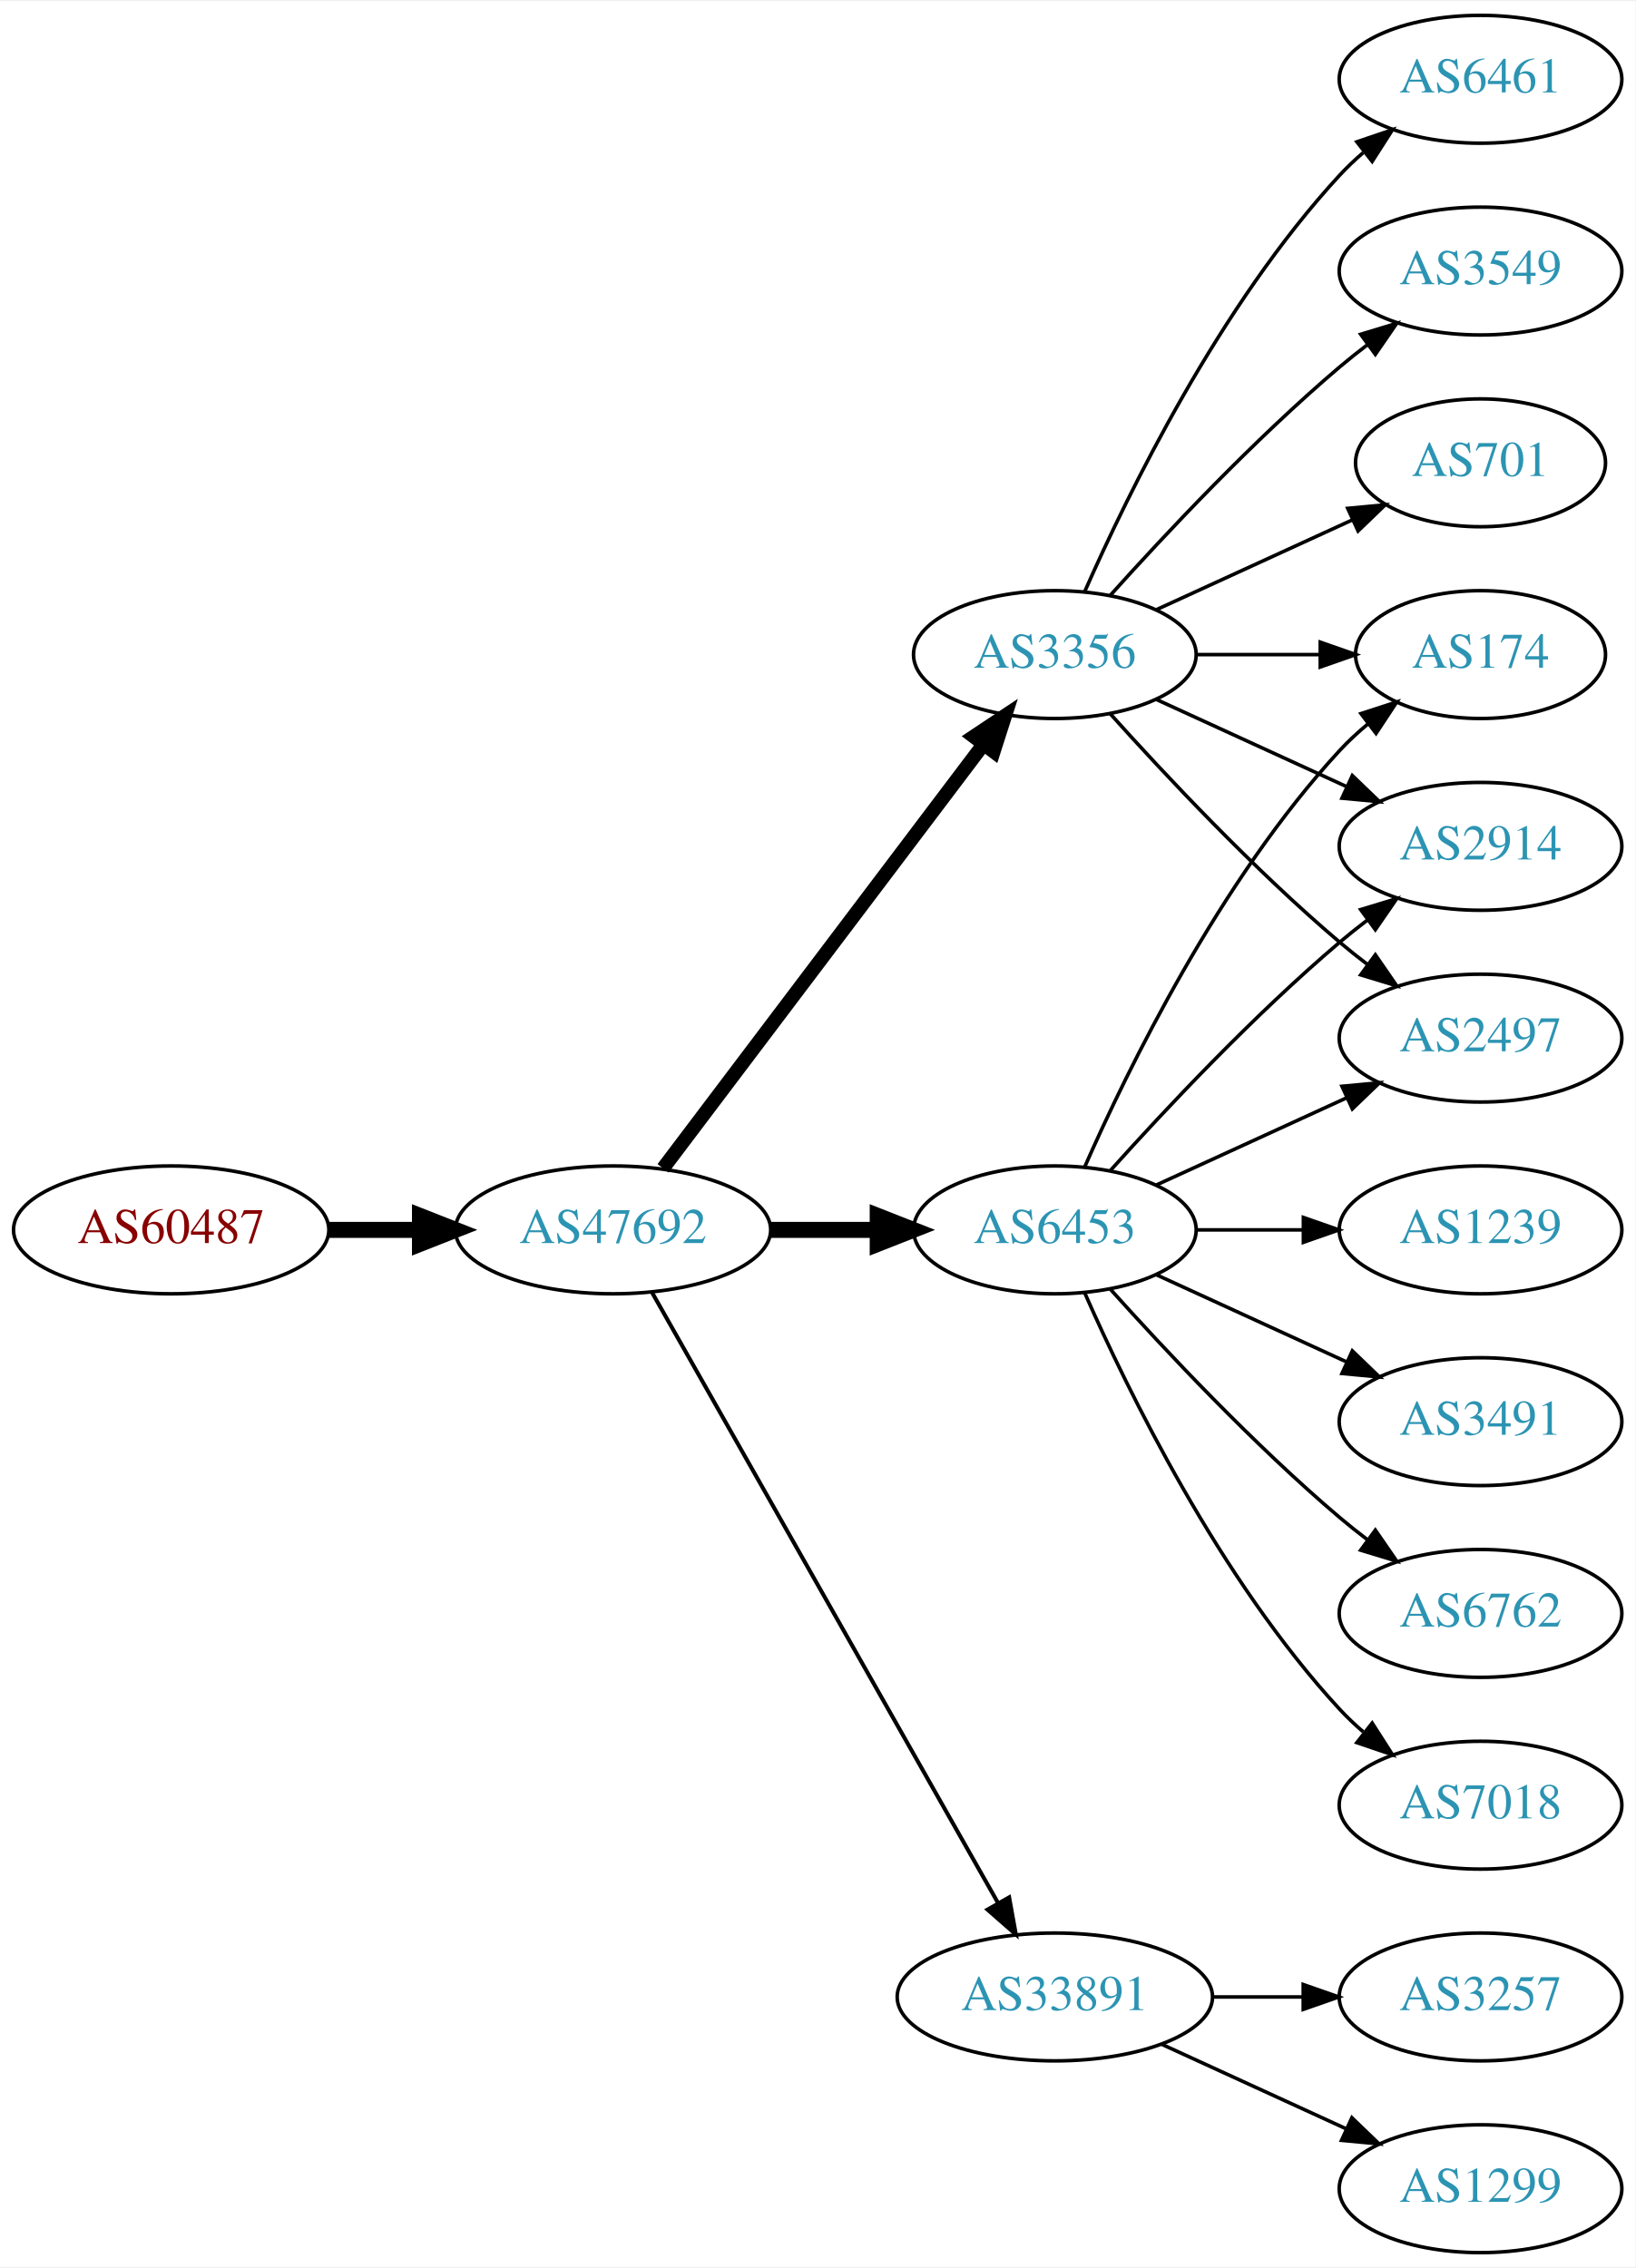
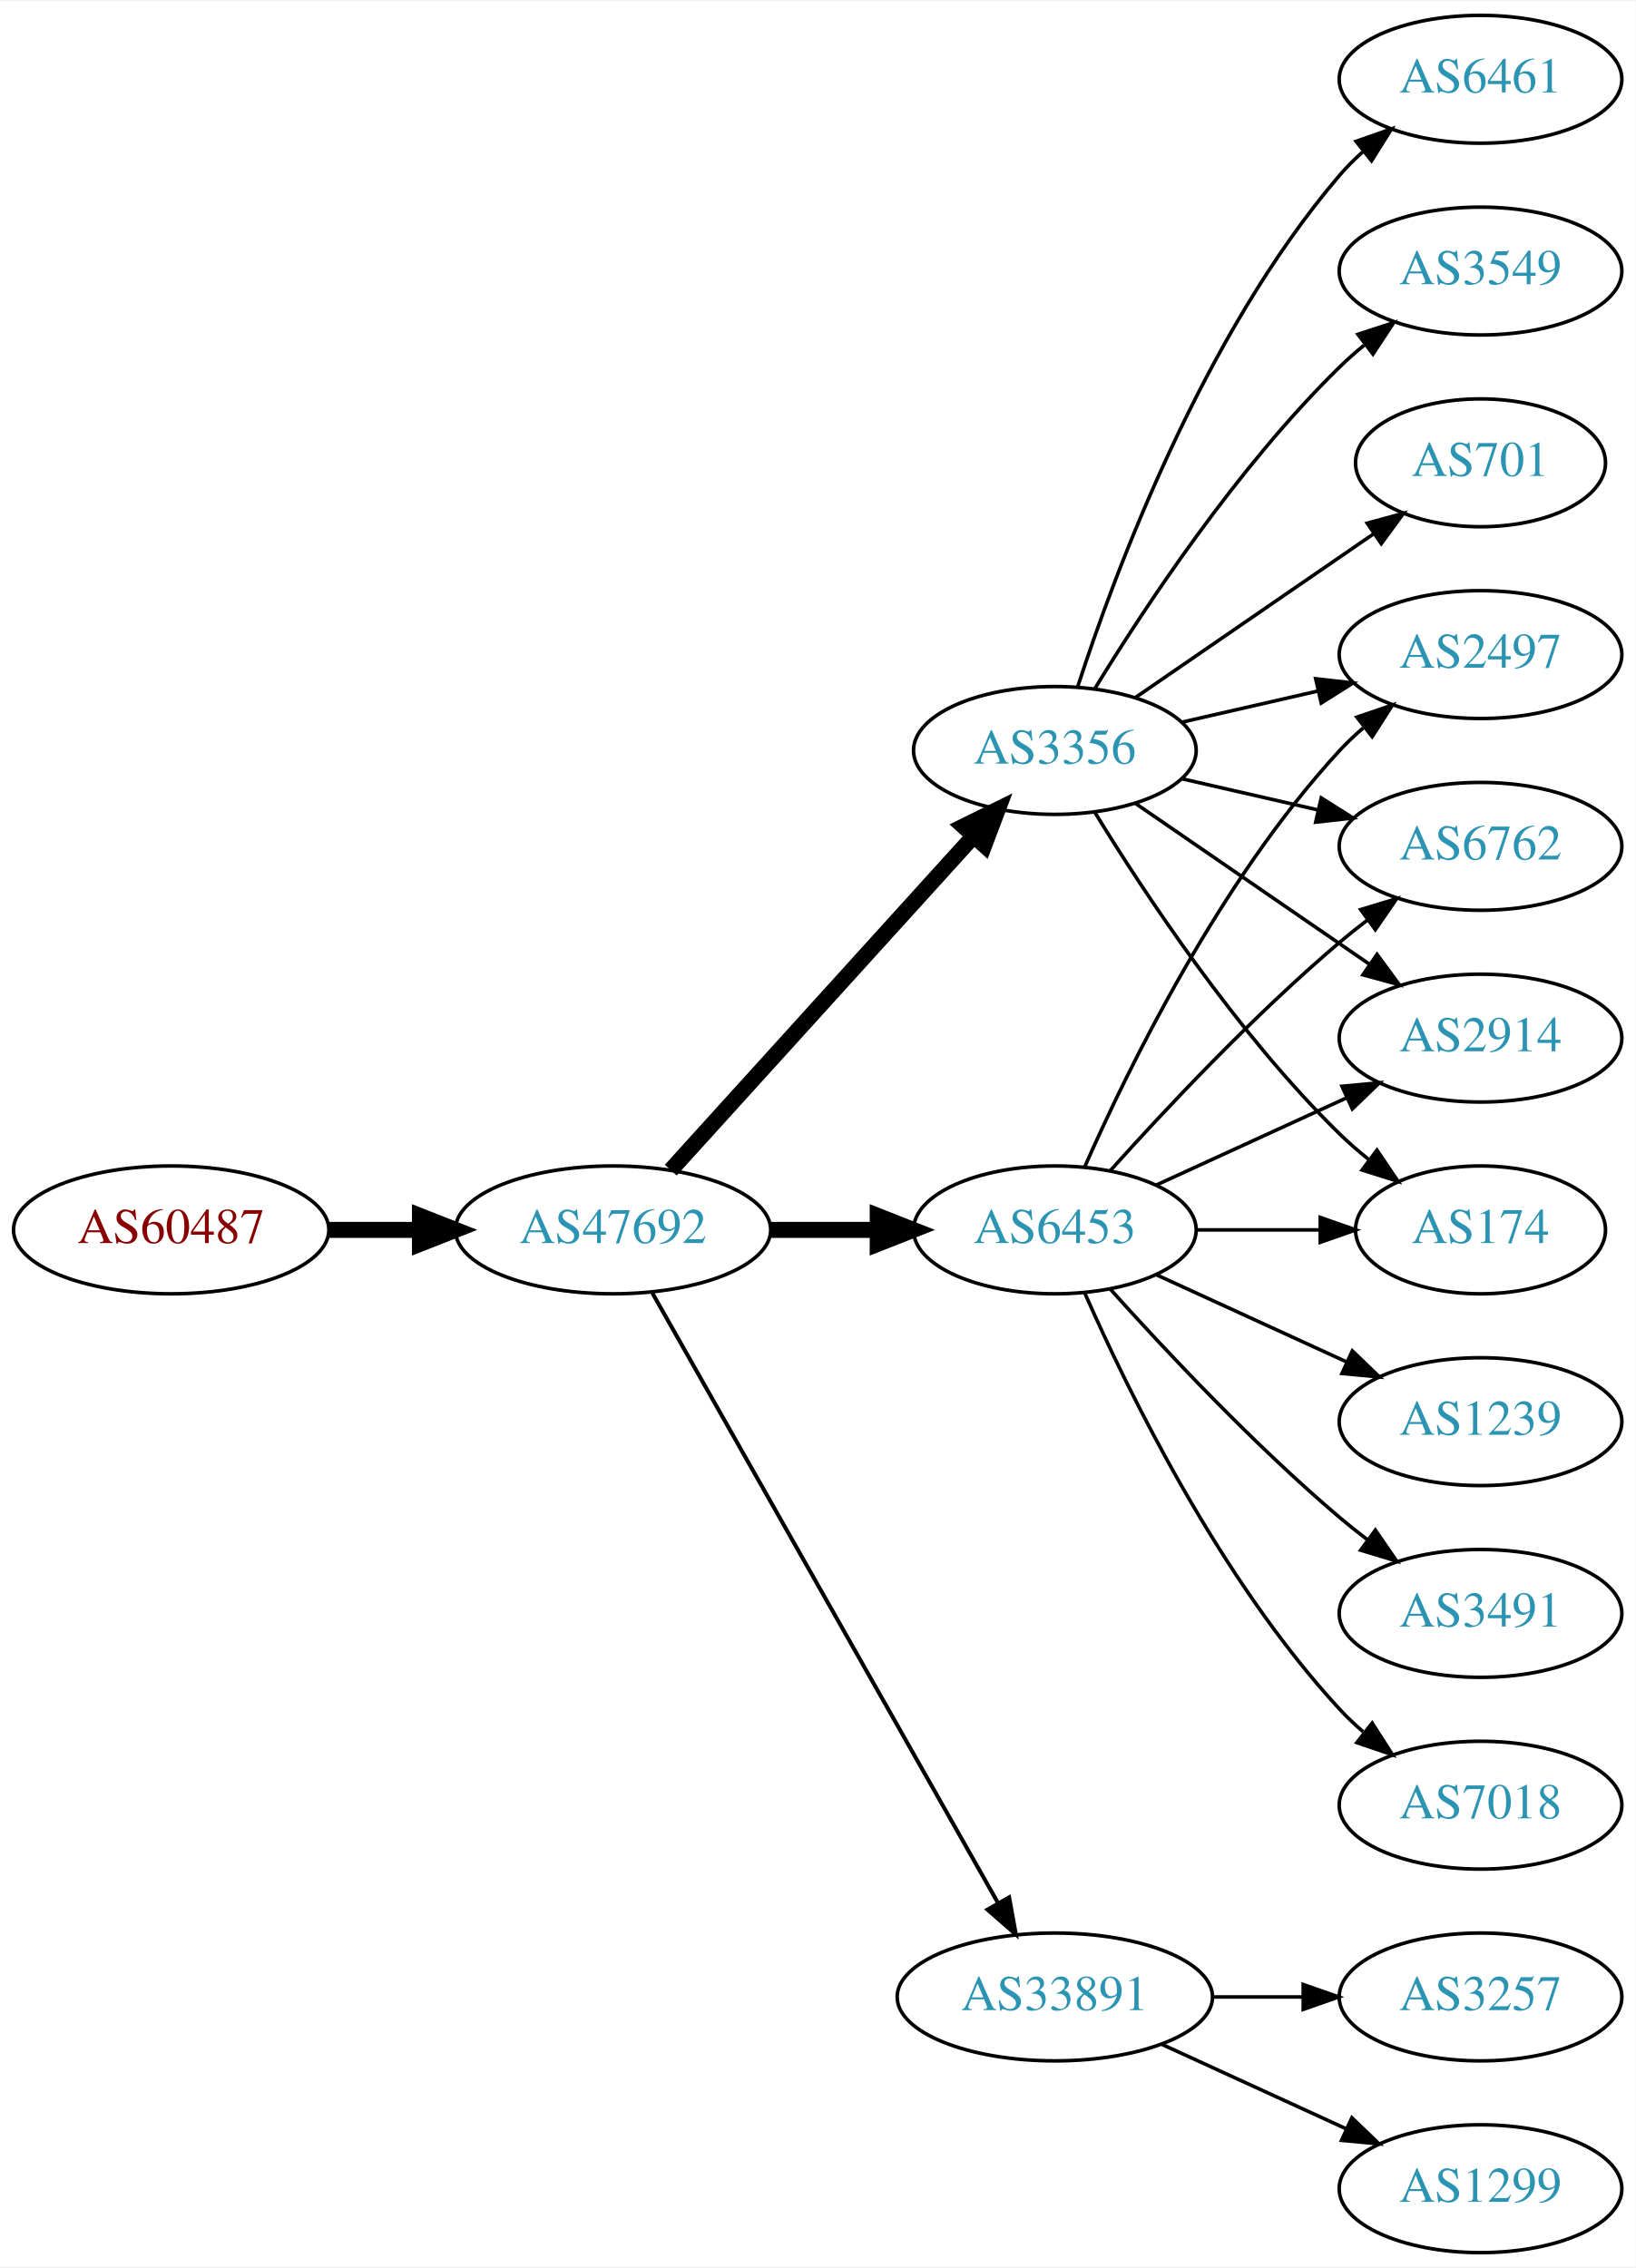
<svg xmlns="http://www.w3.org/2000/svg" xmlns:xlink="http://www.w3.org/1999/xlink" width="460pt" height="638pt" viewBox="0.00 0.00 460.47 638.00">
  <g id="graph0" class="graph" transform="scale(1 1) rotate(0) translate(4 634)">
    <polygon fill="white" stroke="none" points="-4,4 -4,-634 456.469,-634 456.469,4 -4,4" />
    <g id="node1" class="node">
      <g id="a_node1">
        <a xlink:href="/asn/60487" xlink:title="AS60487 ~ Camyno GmbH [AT]">
          <ellipse fill="#ffffff" stroke="black" cx="44.196" cy="-288" rx="44.393" ry="18" />
          <text text-anchor="middle" x="44.196" y="-284.3" font-family="Times,serif" font-size="14.00" fill="#880000">AS60487</text>
        </a>
      </g>
    </g>
    <g id="node2" class="node">
      <g id="a_node2">
        <a xlink:href="/asn/47692" xlink:title="AS47692 ~ Nessus GmbH [AT]">
          <ellipse fill="#ffffff" stroke="black" cx="168.588" cy="-288" rx="44.393" ry="18" />
          <text text-anchor="middle" x="168.588" y="-284.3" font-family="Times,serif" font-size="14.00" fill="#2c94b3">AS47692</text>
        </a>
      </g>
    </g>
    <g id="edge1" class="edge">
      <path fill="none" stroke="black" stroke-width="4.5" d="M88.692,-288C96.898,-288 105.569,-288 114.041,-288" />
      <polygon fill="black" stroke="black" stroke-width="4.5" points="114.233,-291.938 124.233,-288 114.233,-284.063 114.233,-291.938" />
    </g>
    <g id="node3" class="node">
      <g id="a_node3">
        <a xlink:href="/asn/6453" xlink:title="AS6453 ~ TATA COMMUNICATIONS (AMERICA) INC [US]">
          <ellipse fill="#ffffff" stroke="black" cx="292.98" cy="-288" rx="39.794" ry="18" />
          <text text-anchor="middle" x="292.98" y="-284.3" font-family="Times,serif" font-size="14.00" fill="#2c94b3">AS6453</text>
        </a>
      </g>
    </g>
    <g id="edge2" class="edge">
      <path fill="none" stroke="black" stroke-width="4.5" d="M213.084,-288C222.773,-288 233.11,-288 243.002,-288" />
      <polygon fill="black" stroke="black" stroke-width="4.5" points="243.105,-291.938 253.105,-288 243.105,-284.063 243.105,-291.938" />
    </g>
    <g id="node4" class="node">
      <g id="a_node4">
        <a xlink:href="/asn/3356" xlink:title="AS3356 ~ Level 3 Parent, LLC [US]">
-           <ellipse fill="#ffffff" stroke="black" cx="292.98" cy="-450" rx="39.794" ry="18" />
-           <text text-anchor="middle" x="292.98" y="-446.3" font-family="Times,serif" font-size="14.00" fill="#2c94b3">AS3356</text>
+           <ellipse fill="#ffffff" stroke="black" cx="292.98" cy="-423" rx="39.794" ry="18" />
+           <text text-anchor="middle" x="292.98" y="-419.3" font-family="Times,serif" font-size="14.00" fill="#2c94b3">AS3356</text>
        </a>
      </g>
    </g>
    <g id="edge3" class="edge">
-       <path fill="none" stroke="black" stroke-width="3.938" d="M182.686,-305.337C204.311,-333.96 247.582,-391.233 272.705,-424.486" />
-       <polygon fill="black" stroke="black" stroke-width="3.938" points="270.156,-426.919 278.976,-432.788 275.741,-422.699 270.156,-426.919" />
+       <path fill="none" stroke="black" stroke-width="4.5" d="M184.842,-304.825C206.305,-328.499 245.536,-371.771 270.104,-398.87" />
+       <polygon fill="black" stroke="black" stroke-width="4.5" points="267.285,-401.623 276.919,-406.387 273.119,-396.334 267.285,-401.623" />
    </g>
    <g id="node5" class="node">
      <g id="a_node5">
        <a xlink:href="/asn/33891" xlink:title="AS33891 ~ CORE-BACKBONE GMBH GLOBAL NETWORK [DE]">
          <ellipse fill="#ffffff" stroke="black" cx="292.98" cy="-72" rx="44.393" ry="18" />
          <text text-anchor="middle" x="292.98" y="-68.3" font-family="Times,serif" font-size="14.00" fill="#2c94b3">AS33891</text>
        </a>
      </g>
    </g>
    <g id="edge4" class="edge">
      <path fill="none" stroke="black" stroke-width="1.125" d="M179.604,-270.324C201.084,-232.416 251.677,-143.127 276.998,-98.442" />
      <polygon fill="black" stroke="black" stroke-width="1.125" points="280.113,-100.043 281.998,-89.618 274.023,-96.592 280.113,-100.043" />
    </g>
    <g id="node6" class="node">
      <g id="a_node6">
-         <a xlink:href="/asn/174" xlink:title="AS174 ~ Cogent Communications [US]">
-           <ellipse fill="#ffffff" stroke="black" cx="412.823" cy="-450" rx="35.194" ry="18" />
-           <text text-anchor="middle" x="412.823" y="-446.3" font-family="Times,serif" font-size="14.00" fill="#2c94b3">AS174</text>
+         <a xlink:href="/asn/2914" xlink:title="AS2914 ~ NTT America, Inc. [US]">
+           <ellipse fill="#ffffff" stroke="black" cx="412.823" cy="-342" rx="39.794" ry="18" />
+           <text text-anchor="middle" x="412.823" y="-338.3" font-family="Times,serif" font-size="14.00" fill="#2c94b3">AS2914</text>
        </a>
      </g>
    </g>
    <g id="edge5" class="edge">
-       <path fill="none" stroke="black" d="M301.396,-305.761C313.464,-333.183 339.436,-386.473 373.176,-423 375.582,-425.604 378.28,-428.1 381.102,-430.449" />
-       <polygon fill="black" stroke="black" points="379.17,-433.378 389.246,-436.653 383.412,-427.809 379.17,-433.378" />
+       <path fill="none" stroke="black" d="M321.609,-300.661C337.566,-307.973 357.837,-317.261 375.119,-325.181" />
+       <polygon fill="black" stroke="black" points="373.818,-328.435 384.367,-329.419 376.734,-322.071 373.818,-328.435" />
    </g>
    <g id="node7" class="node">
      <g id="a_node7">
-         <a xlink:href="/asn/1239" xlink:title="AS1239 ~ Sprint [US]">
-           <ellipse fill="#ffffff" stroke="black" cx="412.823" cy="-288" rx="39.794" ry="18" />
-           <text text-anchor="middle" x="412.823" y="-284.3" font-family="Times,serif" font-size="14.00" fill="#2c94b3">AS1239</text>
+         <a xlink:href="/asn/174" xlink:title="AS174 ~ Cogent Communications [US]">
+           <ellipse fill="#ffffff" stroke="black" cx="412.823" cy="-288" rx="35.194" ry="18" />
+           <text text-anchor="middle" x="412.823" y="-284.3" font-family="Times,serif" font-size="14.00" fill="#2c94b3">AS174</text>
        </a>
      </g>
    </g>
    <g id="edge6" class="edge">
-       <path fill="none" stroke="black" d="M332.893,-288C342.446,-288 352.796,-288 362.759,-288" />
-       <polygon fill="black" stroke="black" points="362.951,-291.5 372.951,-288 362.951,-284.5 362.951,-291.5" />
+       <path fill="none" stroke="black" d="M332.893,-288C343.98,-288 356.139,-288 367.522,-288" />
+       <polygon fill="black" stroke="black" points="367.703,-291.5 377.703,-288 367.703,-284.5 367.703,-291.5" />
    </g>
    <g id="node8" class="node">
      <g id="a_node8">
-         <a xlink:href="/asn/3491" xlink:title="AS3491 ~ PCCW Global, Inc. [US]">
+         <a xlink:href="/asn/1239" xlink:title="AS1239 ~ Sprint [US]">
          <ellipse fill="#ffffff" stroke="black" cx="412.823" cy="-234" rx="39.794" ry="18" />
-           <text text-anchor="middle" x="412.823" y="-230.3" font-family="Times,serif" font-size="14.00" fill="#2c94b3">AS3491</text>
+           <text text-anchor="middle" x="412.823" y="-230.3" font-family="Times,serif" font-size="14.00" fill="#2c94b3">AS1239</text>
        </a>
      </g>
    </g>
    <g id="edge7" class="edge">
      <path fill="none" stroke="black" d="M321.609,-275.339C337.566,-268.027 357.837,-258.739 375.119,-250.819" />
      <polygon fill="black" stroke="black" points="376.734,-253.929 384.367,-246.581 373.818,-247.565 376.734,-253.929" />
    </g>
    <g id="node9" class="node">
      <g id="a_node9">
-         <a xlink:href="/asn/2914" xlink:title="AS2914 ~ NTT America, Inc. [US]">
-           <ellipse fill="#ffffff" stroke="black" cx="412.823" cy="-396" rx="39.794" ry="18" />
-           <text text-anchor="middle" x="412.823" y="-392.3" font-family="Times,serif" font-size="14.00" fill="#2c94b3">AS2914</text>
+         <a xlink:href="/asn/3491" xlink:title="AS3491 ~ PCCW Global, Inc. [US]">
+           <ellipse fill="#ffffff" stroke="black" cx="412.823" cy="-180" rx="39.794" ry="18" />
+           <text text-anchor="middle" x="412.823" y="-176.3" font-family="Times,serif" font-size="14.00" fill="#2c94b3">AS3491</text>
        </a>
      </g>
    </g>
    <g id="edge8" class="edge">
-       <path fill="none" stroke="black" d="M308.626,-304.725C323.927,-321.765 349.025,-348.523 373.176,-369 375.674,-371.117 378.334,-373.232 381.045,-375.293" />
-       <polygon fill="black" stroke="black" points="379.082,-378.194 389.222,-381.266 383.212,-372.541 379.082,-378.194" />
+       <path fill="none" stroke="black" d="M308.626,-271.275C323.927,-254.235 349.025,-227.477 373.176,-207 375.674,-204.883 378.334,-202.768 381.045,-200.707" />
+       <polygon fill="black" stroke="black" points="383.212,-203.459 389.222,-194.734 379.082,-197.806 383.212,-203.459" />
    </g>
    <g id="node10" class="node">
      <g id="a_node10">
-         <a xlink:href="/asn/2497" xlink:title="AS2497 ~ Internet Initiative Japan Inc. [JP]">
-           <ellipse fill="#ffffff" stroke="black" cx="412.823" cy="-342" rx="39.794" ry="18" />
-           <text text-anchor="middle" x="412.823" y="-338.3" font-family="Times,serif" font-size="14.00" fill="#2c94b3">AS2497</text>
-         </a>
-       </g>
-     </g>
-     <g id="edge9" class="edge">
-       <path fill="none" stroke="black" d="M321.609,-300.661C337.566,-307.973 357.837,-317.261 375.119,-325.181" />
-       <polygon fill="black" stroke="black" points="373.818,-328.435 384.367,-329.419 376.734,-322.071 373.818,-328.435" />
-     </g>
-     <g id="node11" class="node">
-       <g id="a_node11">
-         <a xlink:href="/asn/6762" xlink:title="AS6762 ~ TELECOM ITALIA SPARKLE S.p.A. [IT]">
-           <ellipse fill="#ffffff" stroke="black" cx="412.823" cy="-180" rx="39.794" ry="18" />
-           <text text-anchor="middle" x="412.823" y="-176.3" font-family="Times,serif" font-size="14.00" fill="#2c94b3">AS6762</text>
-         </a>
-       </g>
-     </g>
-     <g id="edge10" class="edge">
-       <path fill="none" stroke="black" d="M308.626,-271.275C323.927,-254.235 349.025,-227.477 373.176,-207 375.674,-204.883 378.334,-202.768 381.045,-200.707" />
-       <polygon fill="black" stroke="black" points="383.212,-203.459 389.222,-194.734 379.082,-197.806 383.212,-203.459" />
-     </g>
-     <g id="node12" class="node">
-       <g id="a_node12">
        <a xlink:href="/asn/7018" xlink:title="AS7018 ~ AT&amp;T Services, Inc. [US]">
          <ellipse fill="#ffffff" stroke="black" cx="412.823" cy="-126" rx="39.794" ry="18" />
          <text text-anchor="middle" x="412.823" y="-122.3" font-family="Times,serif" font-size="14.00" fill="#2c94b3">AS7018</text>
        </a>
      </g>
    </g>
-     <g id="edge11" class="edge">
+     <g id="edge9" class="edge">
      <path fill="none" stroke="black" d="M301.396,-270.239C313.464,-242.817 339.436,-189.527 373.176,-153 375.207,-150.802 377.446,-148.681 379.792,-146.66" />
      <polygon fill="black" stroke="black" points="382.319,-149.126 388.036,-140.206 378.004,-143.614 382.319,-149.126" />
    </g>
+     <g id="node11" class="node">
+       <g id="a_node11">
+         <a xlink:href="/asn/2497" xlink:title="AS2497 ~ Internet Initiative Japan Inc. [JP]">
+           <ellipse fill="#ffffff" stroke="black" cx="412.823" cy="-450" rx="39.794" ry="18" />
+           <text text-anchor="middle" x="412.823" y="-446.3" font-family="Times,serif" font-size="14.00" fill="#2c94b3">AS2497</text>
+         </a>
+       </g>
+     </g>
+     <g id="edge10" class="edge">
+       <path fill="none" stroke="black" d="M301.396,-305.761C313.464,-333.183 339.436,-386.473 373.176,-423 375.207,-425.198 377.446,-427.319 379.792,-429.34" />
+       <polygon fill="black" stroke="black" points="378.004,-432.386 388.036,-435.794 382.319,-426.874 378.004,-432.386" />
+     </g>
+     <g id="node12" class="node">
+       <g id="a_node12">
+         <a xlink:href="/asn/6762" xlink:title="AS6762 ~ TELECOM ITALIA SPARKLE S.p.A. [IT]">
+           <ellipse fill="#ffffff" stroke="black" cx="412.823" cy="-396" rx="39.794" ry="18" />
+           <text text-anchor="middle" x="412.823" y="-392.3" font-family="Times,serif" font-size="14.00" fill="#2c94b3">AS6762</text>
+         </a>
+       </g>
+     </g>
+     <g id="edge11" class="edge">
+       <path fill="none" stroke="black" d="M308.626,-304.725C323.927,-321.765 349.025,-348.523 373.176,-369 375.674,-371.117 378.334,-373.232 381.045,-375.293" />
+       <polygon fill="black" stroke="black" points="379.082,-378.194 389.222,-381.266 383.212,-372.541 379.082,-378.194" />
+     </g>
    <g id="edge17" class="edge">
-       <path fill="none" stroke="black" d="M332.893,-450C343.98,-450 356.139,-450 367.522,-450" />
-       <polygon fill="black" stroke="black" points="367.703,-453.5 377.703,-450 367.703,-446.5 367.703,-453.5" />
+       <path fill="none" stroke="black" d="M315.595,-408.143C334.083,-395.435 360.897,-377.005 381.526,-362.825" />
+       <polygon fill="black" stroke="black" points="383.688,-365.586 389.947,-357.037 379.723,-359.817 383.688,-365.586" />
+     </g>
+     <g id="edge12" class="edge">
+       <path fill="none" stroke="black" d="M304.246,-405.56C318.055,-383.009 344.243,-343.278 373.176,-315 375.712,-312.522 378.495,-310.11 381.371,-307.812" />
+       <polygon fill="black" stroke="black" points="383.667,-310.465 389.587,-301.679 379.48,-304.856 383.667,-310.465" />
+     </g>
+     <g id="edge15" class="edge">
+       <path fill="none" stroke="black" d="M328.7,-430.955C340.7,-433.704 354.32,-436.825 367.013,-439.733" />
+       <polygon fill="black" stroke="black" points="366.415,-443.187 376.945,-442.009 367.979,-436.364 366.415,-443.187" />
    </g>
    <g id="edge16" class="edge">
-       <path fill="none" stroke="black" d="M321.609,-437.339C337.566,-430.027 357.837,-420.739 375.119,-412.819" />
-       <polygon fill="black" stroke="black" points="376.734,-415.929 384.367,-408.581 373.818,-409.565 376.734,-415.929" />
-     </g>
-     <g id="edge15" class="edge">
-       <path fill="none" stroke="black" d="M308.626,-433.275C323.927,-416.235 349.025,-389.477 373.176,-369 375.674,-366.883 378.334,-364.768 381.045,-362.707" />
-       <polygon fill="black" stroke="black" points="383.212,-365.459 389.222,-356.734 379.082,-359.806 383.212,-365.459" />
-     </g>
-     <g id="node15" class="node">
-       <g id="a_node15">
+       <path fill="none" stroke="black" d="M328.7,-415.045C340.7,-412.296 354.32,-409.175 367.013,-406.267" />
+       <polygon fill="black" stroke="black" points="367.979,-409.636 376.945,-403.991 366.415,-402.813 367.979,-409.636" />
+     </g>
+     <g id="node13" class="node">
+       <g id="a_node13">
        <a xlink:href="/asn/6461" xlink:title="AS6461 ~ Zayo Bandwidth [US]">
          <ellipse fill="#ffffff" stroke="black" cx="412.823" cy="-612" rx="39.794" ry="18" />
          <text text-anchor="middle" x="412.823" y="-608.3" font-family="Times,serif" font-size="14.00" fill="#2c94b3">AS6461</text>
        </a>
      </g>
    </g>
-     <g id="edge14" class="edge">
-       <path fill="none" stroke="black" d="M301.396,-467.761C313.464,-495.183 339.436,-548.473 373.176,-585 375.207,-587.198 377.446,-589.319 379.792,-591.34" />
-       <polygon fill="black" stroke="black" points="378.004,-594.386 388.036,-597.794 382.319,-588.874 378.004,-594.386" />
-     </g>
-     <g id="node16" class="node">
-       <g id="a_node16">
+     <g id="edge13" class="edge">
+       <path fill="none" stroke="black" d="M299.428,-440.991C309.742,-472.816 334.604,-539.927 373.176,-585 375.122,-587.274 377.3,-589.449 379.605,-591.507" />
+       <polygon fill="black" stroke="black" points="377.775,-594.524 387.774,-598.027 382.142,-589.053 377.775,-594.524" />
+     </g>
+     <g id="node14" class="node">
+       <g id="a_node14">
        <a xlink:href="/asn/3549" xlink:title="AS3549 ~ Level 3 Parent, LLC [US]">
          <ellipse fill="#ffffff" stroke="black" cx="412.823" cy="-558" rx="39.794" ry="18" />
          <text text-anchor="middle" x="412.823" y="-554.3" font-family="Times,serif" font-size="14.00" fill="#2c94b3">AS3549</text>
        </a>
      </g>
    </g>
-     <g id="edge18" class="edge">
-       <path fill="none" stroke="black" d="M308.626,-466.725C323.927,-483.765 349.025,-510.523 373.176,-531 375.674,-533.117 378.334,-535.232 381.045,-537.293" />
-       <polygon fill="black" stroke="black" points="379.082,-540.194 389.222,-543.266 383.212,-534.541 379.082,-540.194" />
-     </g>
-     <g id="node17" class="node">
-       <g id="a_node17">
+     <g id="edge14" class="edge">
+       <path fill="none" stroke="black" d="M304.246,-440.44C318.055,-462.991 344.243,-502.722 373.176,-531 375.317,-533.092 377.634,-535.137 380.034,-537.106" />
+       <polygon fill="black" stroke="black" points="378.301,-540.185 388.375,-543.464 382.544,-534.618 378.301,-540.185" />
+     </g>
+     <g id="node15" class="node">
+       <g id="a_node15">
        <a xlink:href="/asn/701" xlink:title="AS701 ~ UUNET [US]">
          <ellipse fill="#ffffff" stroke="black" cx="412.823" cy="-504" rx="35.194" ry="18" />
          <text text-anchor="middle" x="412.823" y="-500.3" font-family="Times,serif" font-size="14.00" fill="#2c94b3">AS701</text>
        </a>
      </g>
    </g>
-     <g id="edge19" class="edge">
-       <path fill="none" stroke="black" d="M321.609,-462.661C338.025,-470.183 359.007,-479.798 376.604,-487.861" />
-       <polygon fill="black" stroke="black" points="375.432,-491.174 385.981,-492.158 378.348,-484.811 375.432,-491.174" />
-     </g>
-     <g id="node13" class="node">
-       <g id="a_node13">
+     <g id="edge18" class="edge">
+       <path fill="none" stroke="black" d="M315.595,-437.857C334.432,-450.805 361.912,-469.693 382.687,-483.973" />
+       <polygon fill="black" stroke="black" points="380.913,-487.001 391.136,-489.781 384.878,-481.232 380.913,-487.001" />
+     </g>
+     <g id="node16" class="node">
+       <g id="a_node16">
        <a xlink:href="/asn/3257" xlink:title="AS3257 ~ GTT [DE]">
          <ellipse fill="#ffffff" stroke="black" cx="412.823" cy="-72" rx="39.794" ry="18" />
          <text text-anchor="middle" x="412.823" y="-68.3" font-family="Times,serif" font-size="14.00" fill="#2c94b3">AS3257</text>
        </a>
      </g>
    </g>
-     <g id="edge12" class="edge">
+     <g id="edge19" class="edge">
      <path fill="none" stroke="black" d="M337.191,-72C345.504,-72 354.267,-72 362.749,-72" />
      <polygon fill="black" stroke="black" points="362.908,-75.5 372.908,-72 362.908,-68.5 362.908,-75.5" />
    </g>
-     <g id="node14" class="node">
-       <g id="a_node14">
+     <g id="node17" class="node">
+       <g id="a_node17">
        <a xlink:href="/asn/1299" xlink:title="AS1299 ~ Telia Carrier [EU]">
          <ellipse fill="#ffffff" stroke="black" cx="412.823" cy="-18" rx="39.794" ry="18" />
          <text text-anchor="middle" x="412.823" y="-14.3" font-family="Times,serif" font-size="14.00" fill="#2c94b3">AS1299</text>
        </a>
      </g>
    </g>
-     <g id="edge13" class="edge">
+     <g id="edge20" class="edge">
      <path fill="none" stroke="black" d="M323.11,-58.652C338.721,-51.498 358.119,-42.609 374.791,-34.969" />
      <polygon fill="black" stroke="black" points="376.61,-37.986 384.243,-30.638 373.694,-31.622 376.61,-37.986" />
    </g>
  </g>
</svg>
